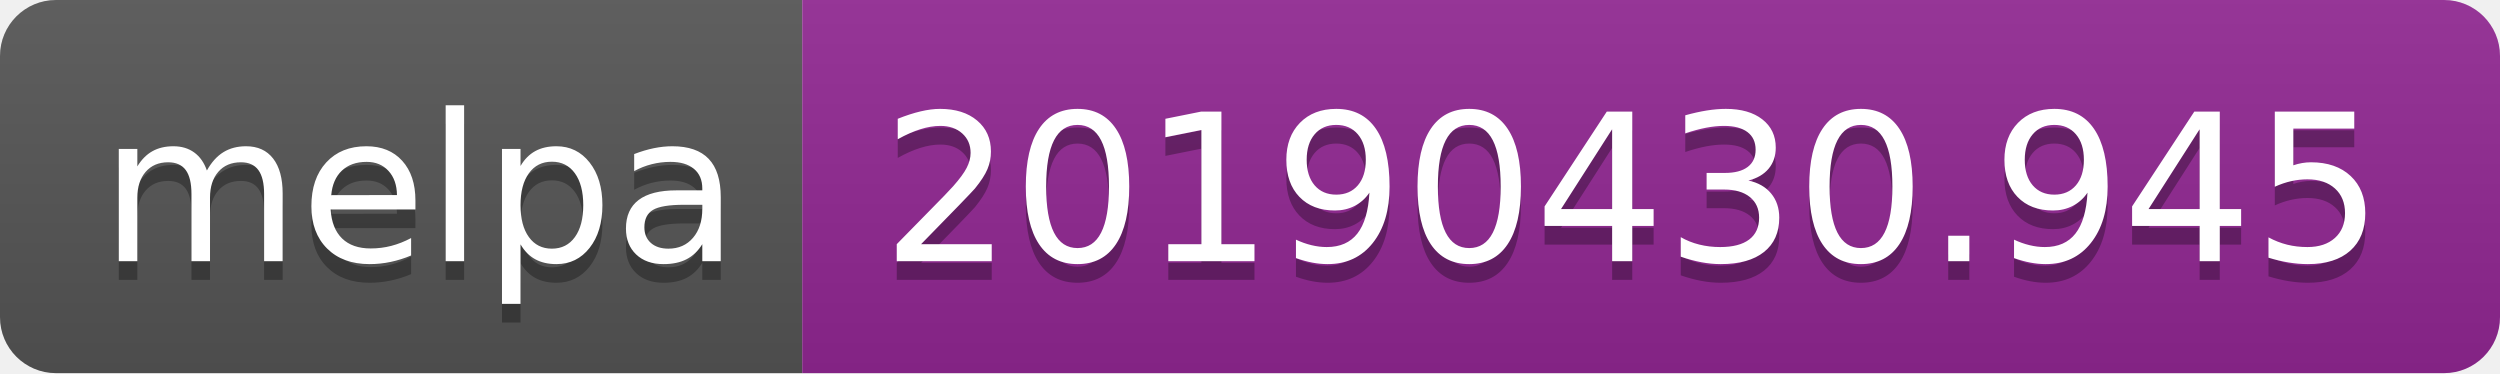
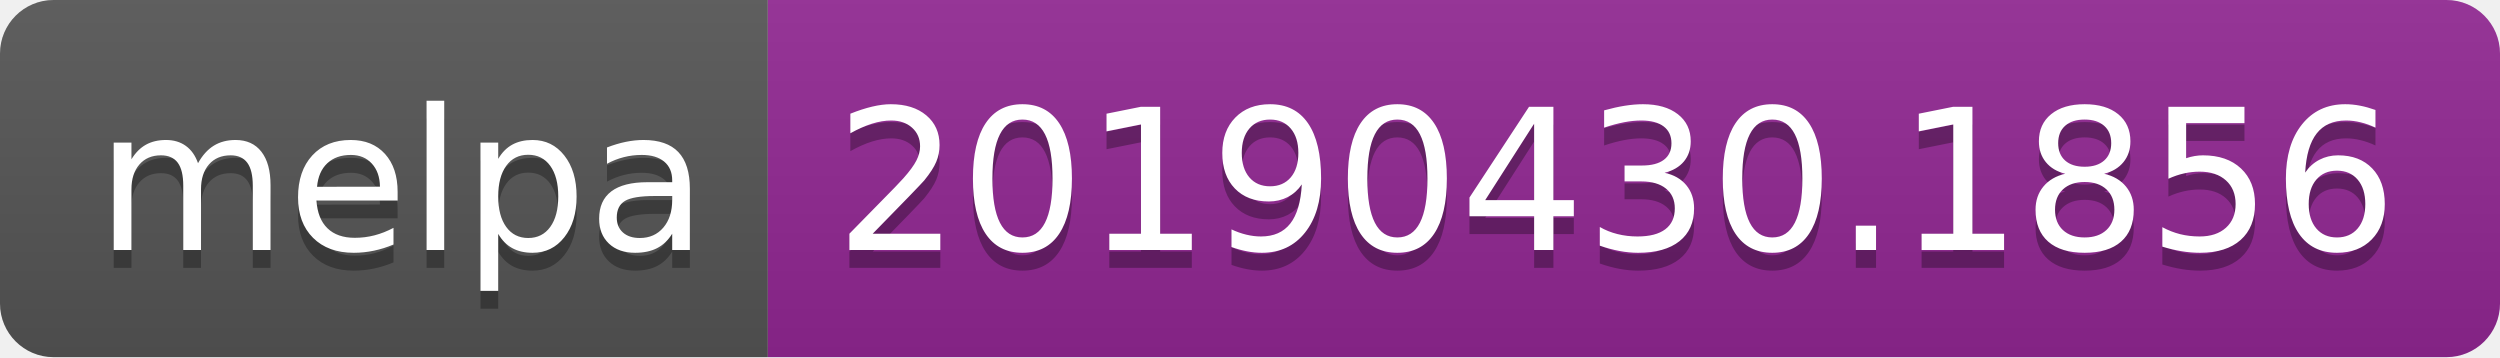
- <svg xmlns="http://www.w3.org/2000/svg" width="134" height="20">
+ <svg xmlns="http://www.w3.org/2000/svg" width="140" height="20">
  <linearGradient id="b" x2="0" y2="100%">
    <stop offset="0" stop-color="#bbb" stop-opacity=".1" />
    <stop offset="1" stop-opacity=".1" />
  </linearGradient>
  <clipPath id="a">
-     <rect width="134" height="20" rx="3" fill="#fff" />
+     <rect width="140" height="20" rx="3" fill="#fff" />
  </clipPath>
  <g clip-path="url(#a)">
    <path fill="#555" d="M0 0h43v20H0z" />
-     <path fill="#922793" d="M43 0h91v20H43z" />
-     <path fill="url(#b)" d="M0 0h134v20H0z" />
+     <path fill="#922793" d="M43 0h97v20H43z" />
+     <path fill="url(#b)" d="M0 0h140v20H0z" />
  </g>
  <g fill="#fff" text-anchor="middle" font-family="DejaVu Sans,Verdana,Geneva,sans-serif" font-size="110">
    <text x="225" y="150" fill="#010101" fill-opacity=".3" transform="scale(.1)" textLength="330">melpa</text>
    <text x="225" y="140" transform="scale(.1)" textLength="330">melpa</text>
-     <text x="875" y="150" fill="#010101" fill-opacity=".3" transform="scale(.1)" textLength="810">20190430.945</text>
-     <text x="875" y="140" transform="scale(.1)" textLength="810">20190430.945</text>
+     <text x="905" y="150" fill="#010101" fill-opacity=".3" transform="scale(.1)" textLength="870">20190430.1856</text>
+     <text x="905" y="140" transform="scale(.1)" textLength="870">20190430.1856</text>
  </g>
</svg>
